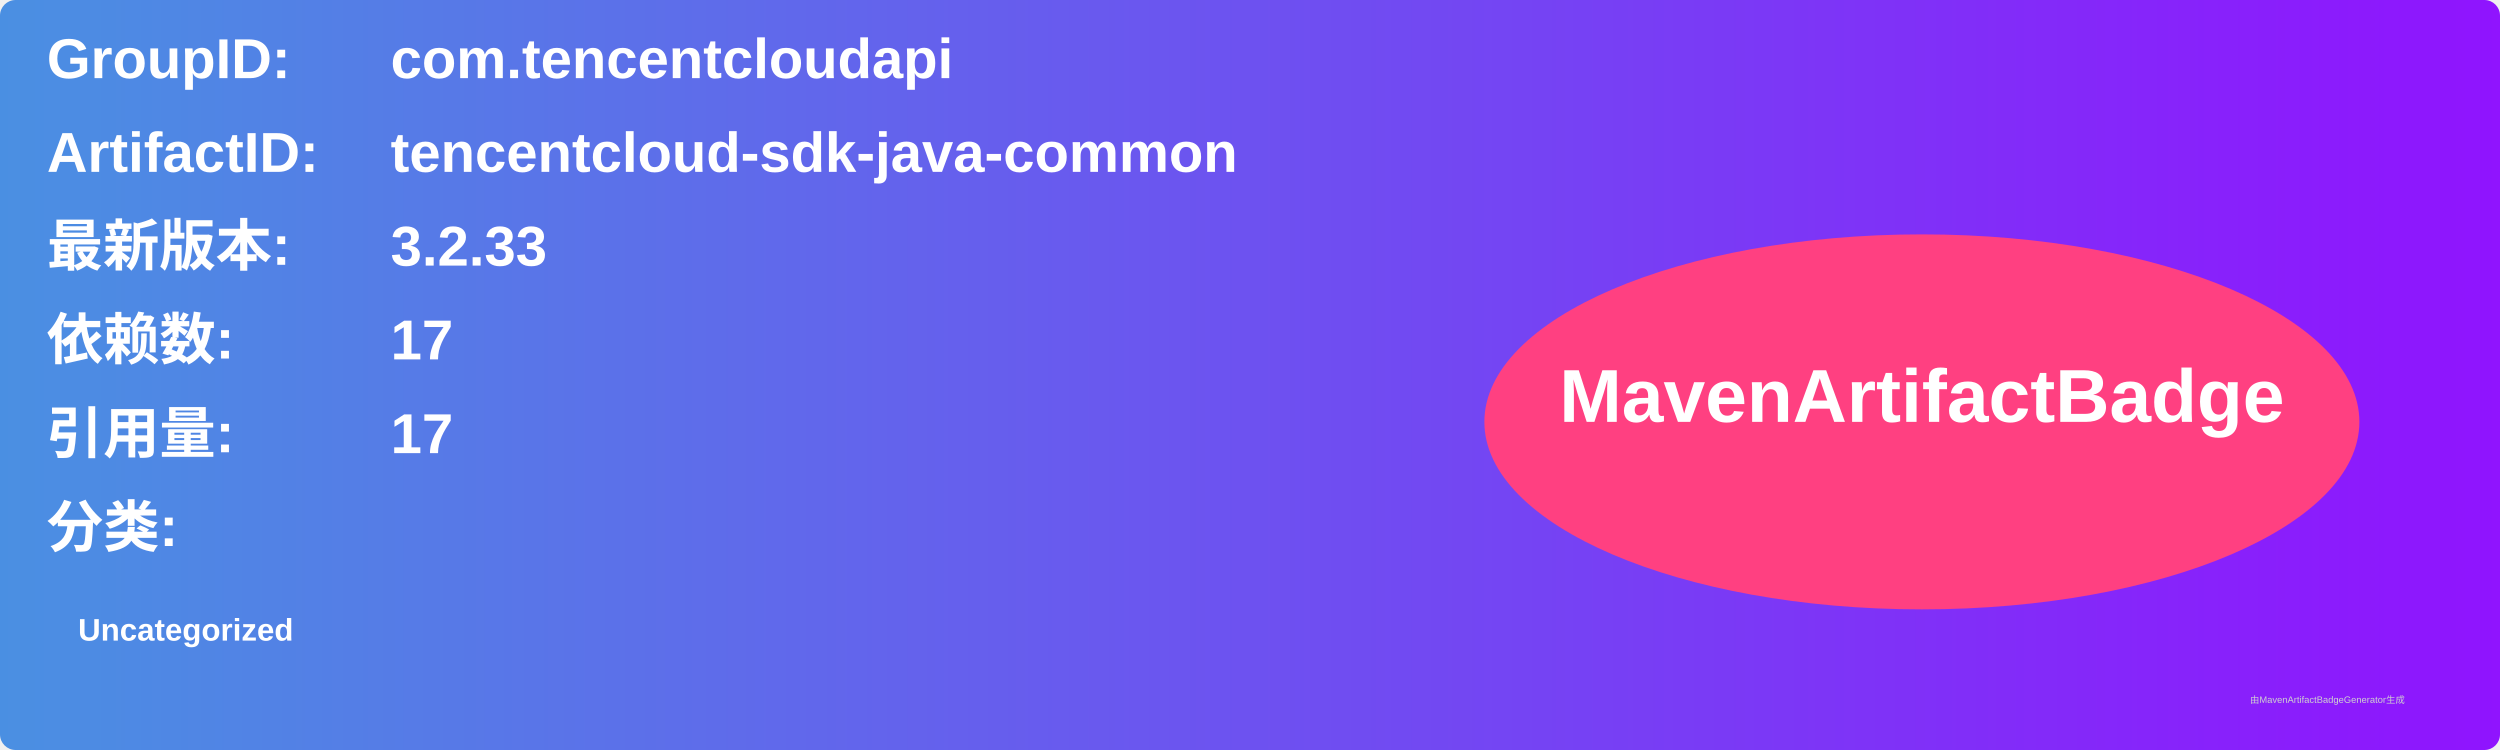
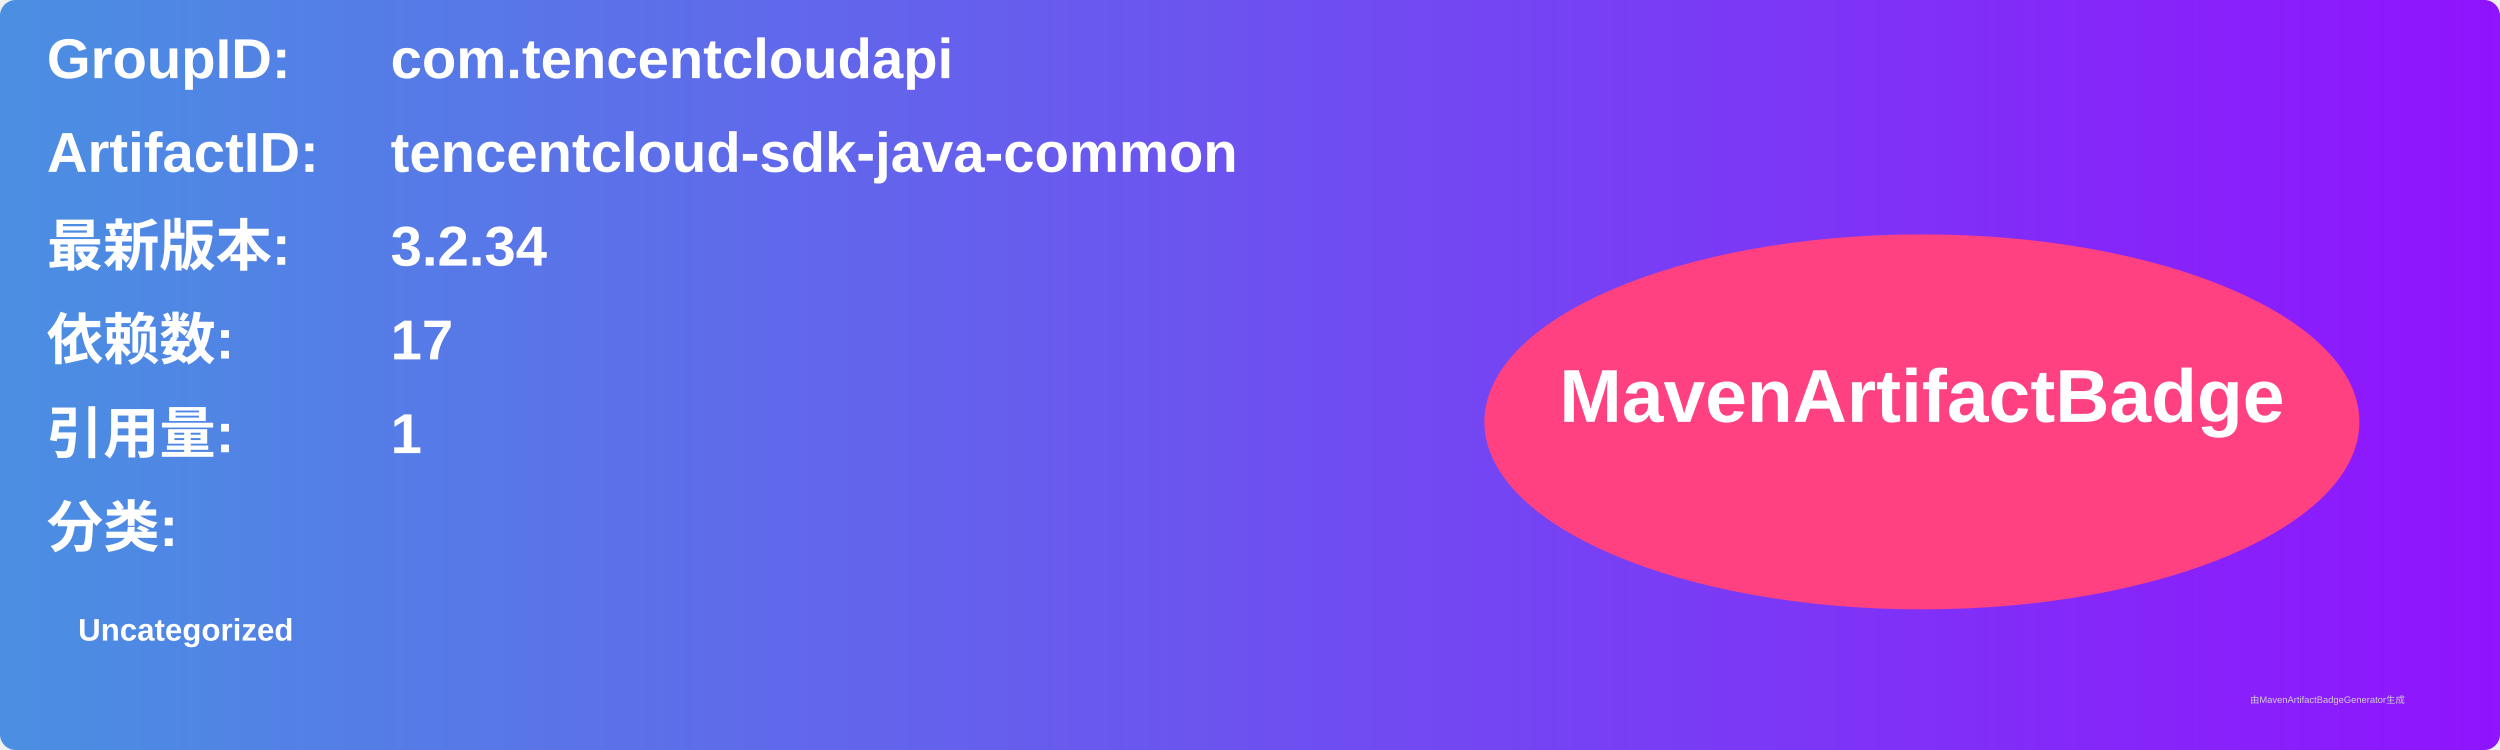
<svg xmlns="http://www.w3.org/2000/svg" width="800" height="240" viewBox="0 0 800 240">
  <linearGradient id="grad" x1="0%" y1="0%" x2="100%" y2="0%">
    <stop offset="0%" stop-color="#4a90e2" />
    <stop offset="100%" stop-color="#9013fe" />
  </linearGradient>
  <rect width="100%" height="100%" rx="5" ry="5" fill="url(#grad)" />
  <g transform="translate(15, 15)">
    <text x="0" y="10" font-family="Arial" font-size="18" fill="white" font-weight="bold" width="260">GroupID:</text>
    <text x="110" y="10" font-family="Arial" font-size="18" fill="white" font-weight="bold" width="460">com.tencentcloudapi</text>
    <text x="0" y="40" font-family="Arial" font-size="18" fill="white" font-weight="bold" width="260">ArtifactID:</text>
    <text x="110" y="40" font-family="Arial" font-size="18" fill="white" font-weight="bold" width="460">tencentcloud-sdk-java-common</text>
    <text x="0" y="70" font-family="Arial" font-size="18" fill="white" font-weight="bold">最新版本:</text>
    <text x="110" y="70" font-family="Arial" font-size="18" fill="white" font-weight="bold">
-       <tspan font-weight="bold">3.2.33</tspan>
+       <tspan font-weight="bold">3.2.34</tspan>
    </text>
    <text x="0" y="100" font-family="Arial" font-size="18" fill="white" font-weight="bold">依赖数: </text>
    <text x="110" y="100" font-family="Arial" font-size="18" fill="white">
      <tspan font-weight="bold">17</tspan>
    </text>
    <text x="0" y="130" font-family="Arial" font-size="18" fill="white" font-weight="bold">引用量: </text>
    <text x="110" y="130" font-family="Arial" font-size="18" fill="white">
-       <tspan font-weight="bold">17</tspan>
+       <tspan font-weight="bold">1</tspan>
    </text>
    <text x="0" y="160" font-family="Arial" font-size="18" fill="white" font-weight="bold">分类:</text>
    <text x="10" y="190" font-family="Arial" font-size="10" fill="white">
      <tspan font-weight="bold">Uncategorized</tspan>
    </text>
    <ellipse cx="600" cy="120" rx="140" ry="60" fill="#ff4081" />
    <text x="600" y="120" text-anchor="middle" font-family="Arial" font-size="24" fill="white" font-weight="bold">MavenArtifactBadge</text>
  </g>
  <text x="720" y="225" font-family="Arial" font-size="3" fill="#d0d0d0">由MavenArtifactBadgeGenerator生成</text>
</svg>
